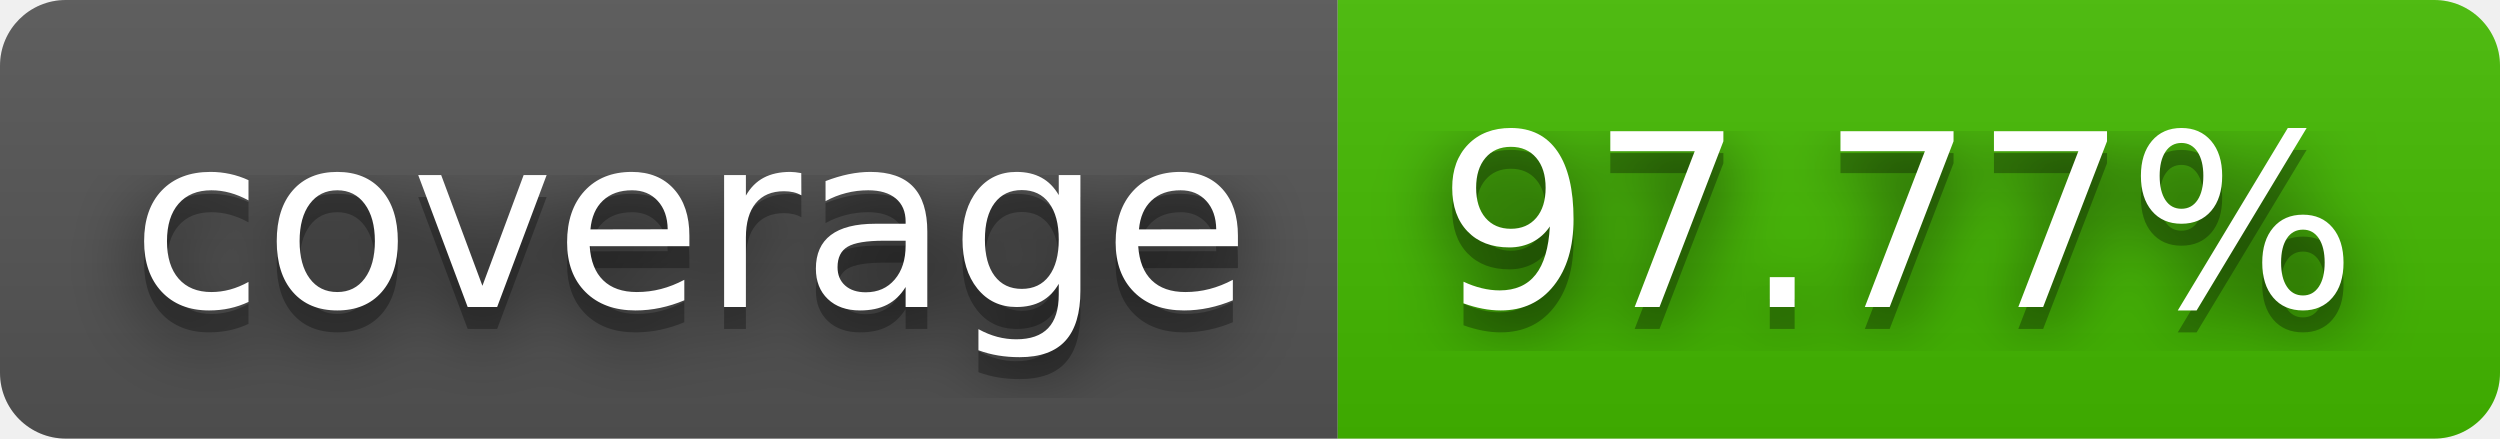
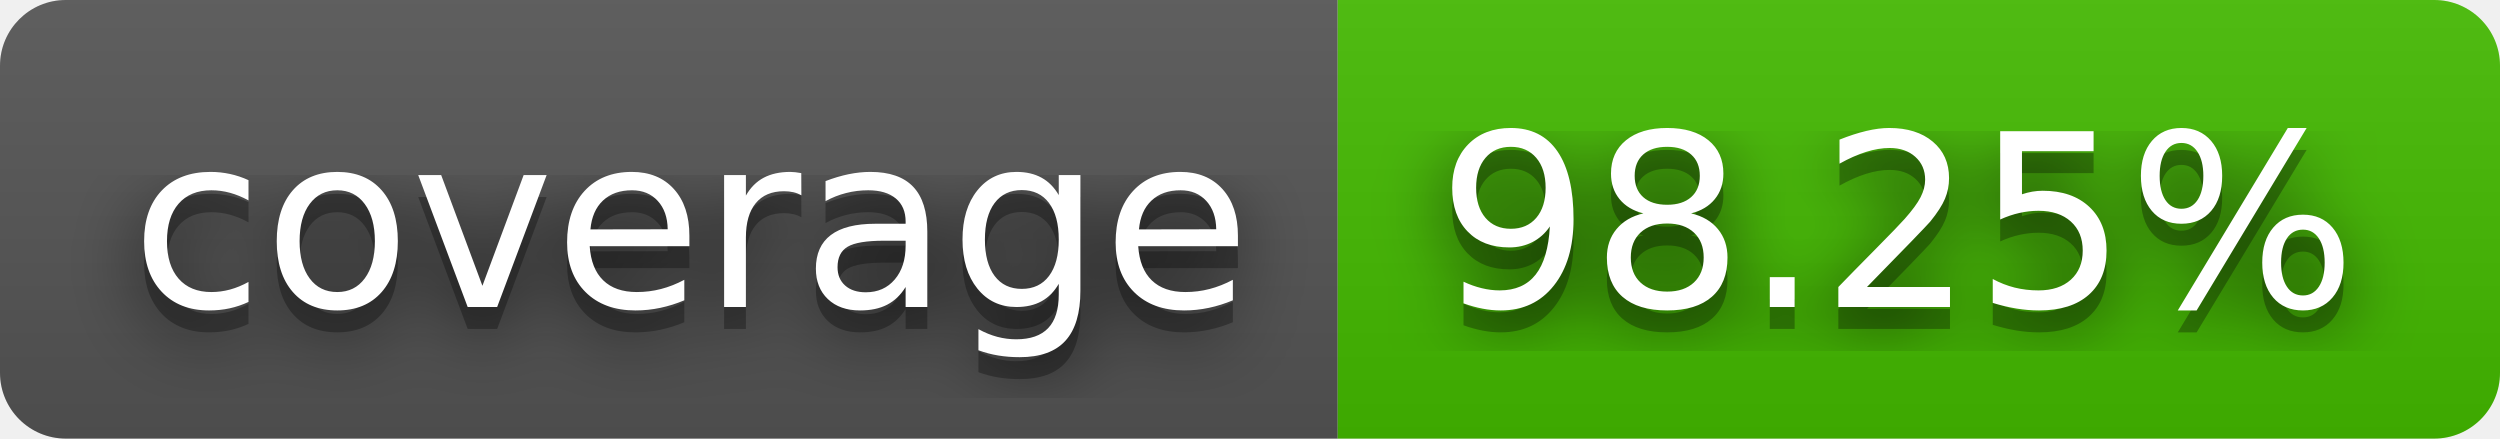
- <svg xmlns="http://www.w3.org/2000/svg" width="114" height="20" role="img" aria-label="coverage: 97.77%">
+ <svg xmlns="http://www.w3.org/2000/svg" width="114" height="20" role="img" aria-label="coverage: 98.25%">
  <filter id="blur">
    <feGaussianBlur stdDeviation="16" />
  </filter>
  <linearGradient id="s" x2="0" y2="100%">
    <stop offset="0" stop-color="#bbb" stop-opacity=".1" />
    <stop offset="1" stop-opacity=".1" />
  </linearGradient>
  <clipPath id="r">
    <rect width="114" height="20" rx="3" />
  </clipPath>
  <g clip-path="url(#r)">
    <rect width="61" height="20" fill="#555" />
    <rect x="61" width="53" height="20" fill="#4b0" />
    <rect width="114" height="20" fill="url(#s)" />
  </g>
  <g fill="#fff" text-anchor="middle" font-family="Verdana,Geneva,DejaVu Sans,sans-serif" text-rendering="geometricPrecision" font-size="110">
    <g transform="scale(.1)">
      <g aria-hidden="true" fill="#010101">
        <text x="315" y="150" fill-opacity=".8" filter="url(#blur)" textLength="510">coverage</text>
        <text x="315" y="150" fill-opacity=".3" textLength="510">coverage</text>
      </g>
      <text x="315" y="140" textLength="510">coverage</text>
    </g>
    <g transform="scale(.1)">
      <g aria-hidden="true" fill="#010101">
-         <text x="865" y="150" fill-opacity=".8" filter="url(#blur)" textLength="430">97.77%</text>
-         <text x="865" y="150" fill-opacity=".3" textLength="430">97.77%</text>
+         <text x="865" y="150" fill-opacity=".8" filter="url(#blur)" textLength="430">98.25%</text>
+         <text x="865" y="150" fill-opacity=".3" textLength="430">98.25%</text>
      </g>
-       <text x="865" y="140" textLength="430">97.77%</text>
+       <text x="865" y="140" textLength="430">98.25%</text>
    </g>
  </g>
</svg>
